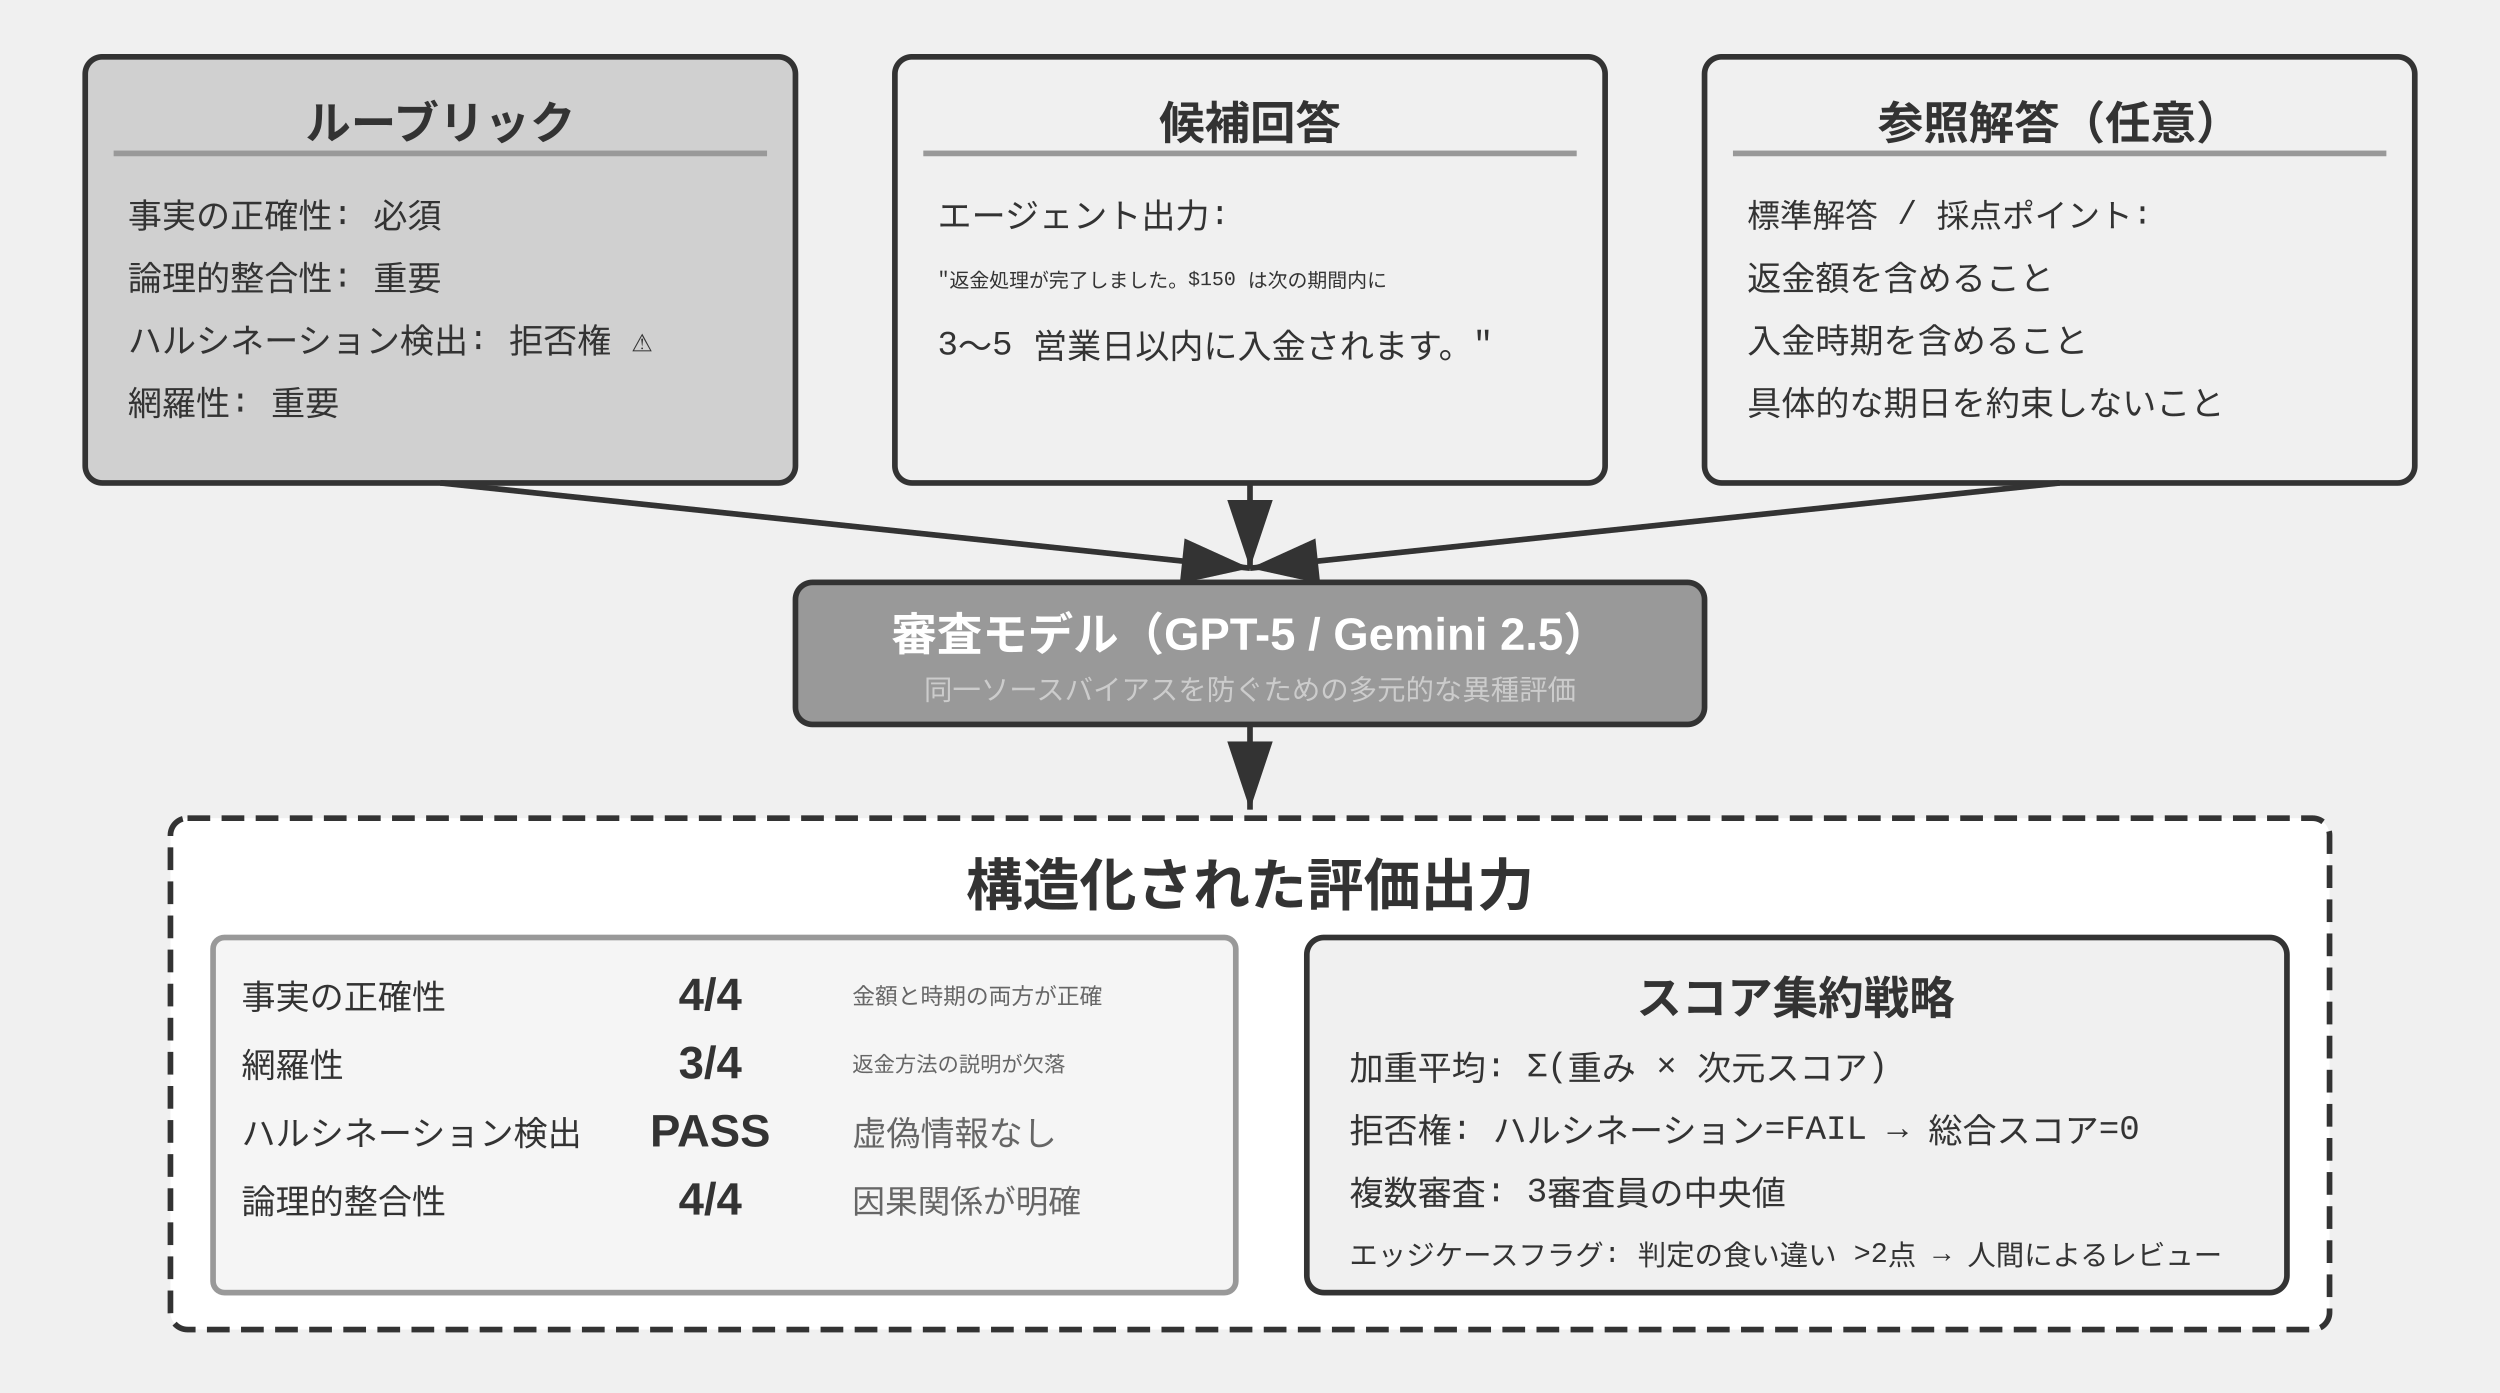
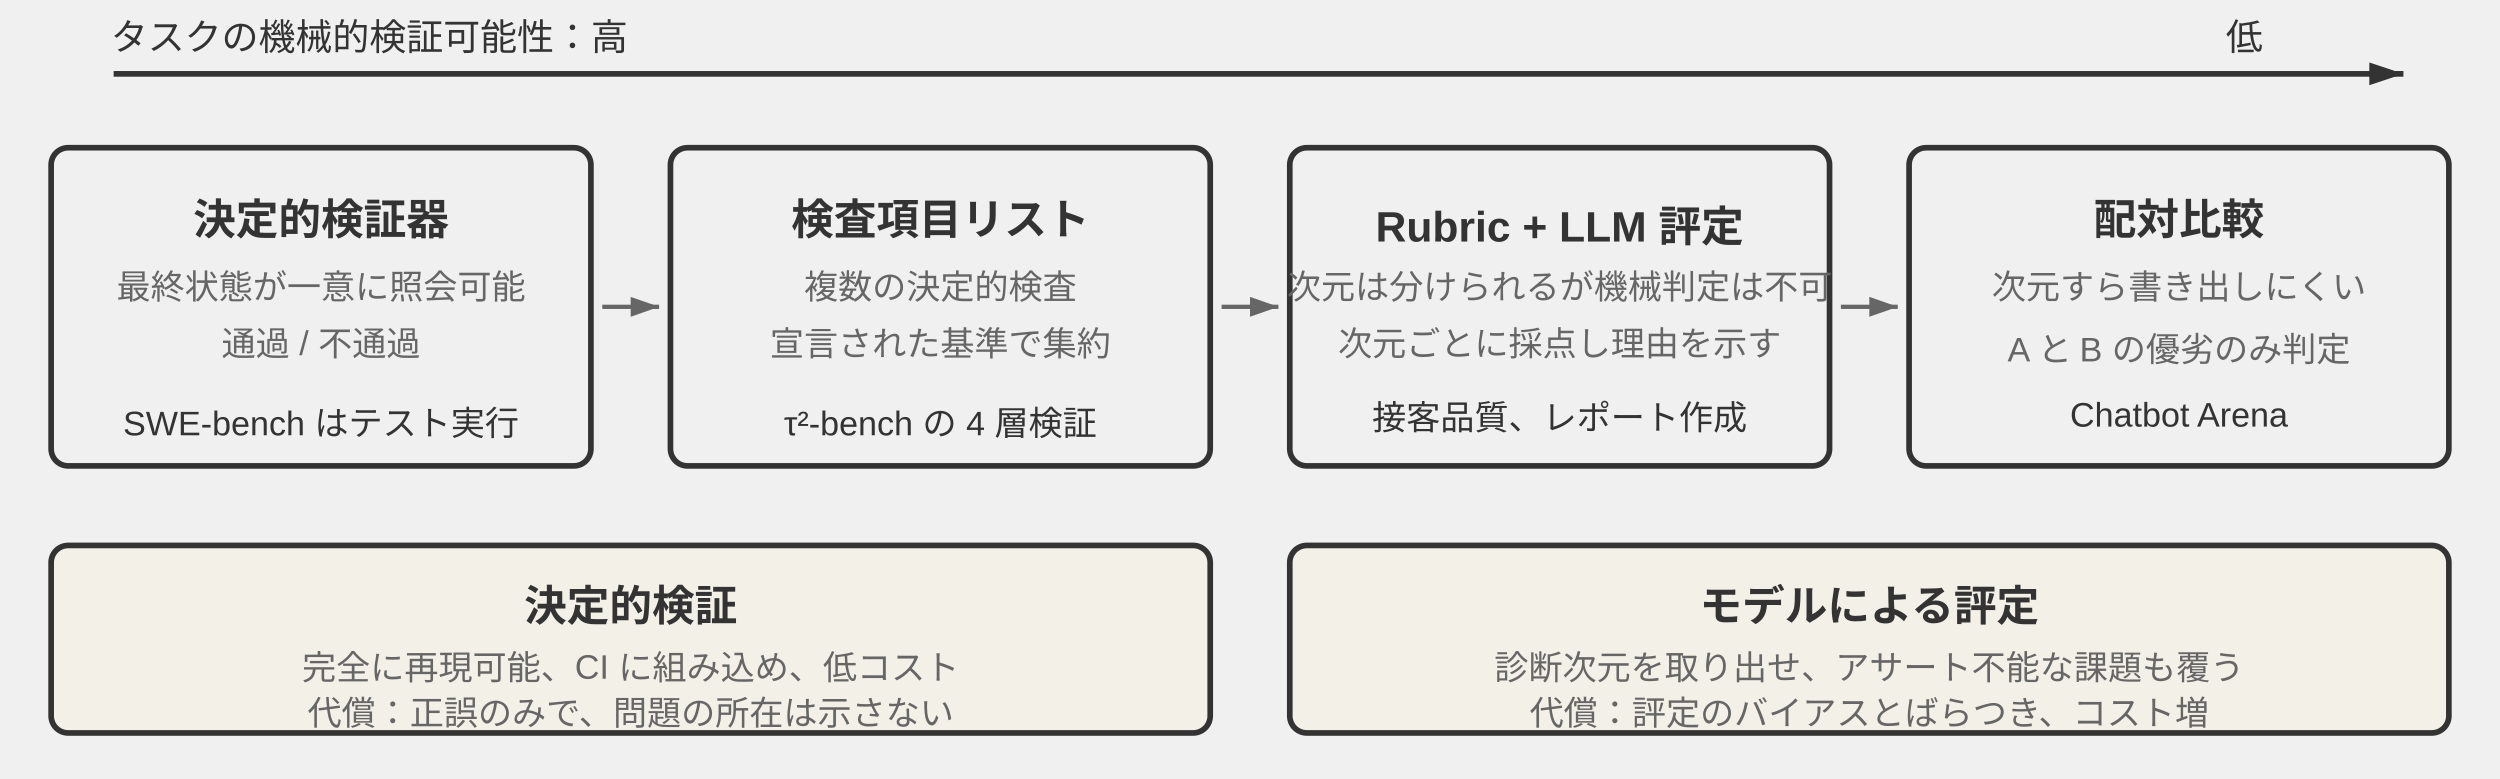
- <svg xmlns="http://www.w3.org/2000/svg" viewBox="0 40 880 490" width="880" height="490" style="background:#ffffff">
+ <svg xmlns="http://www.w3.org/2000/svg" viewBox="0 0 880 274" width="880" height="274" style="background:#ffffff">
  <defs>
-     <marker id="ah" markerWidth="12" markerHeight="8" refX="12" refY="4" orient="auto">
+     <marker id="ax" markerWidth="12" markerHeight="8" refX="12" refY="4" orient="auto" markerUnits="userSpaceOnUse">
      <polygon points="0 0, 12 4, 0 8" fill="#333333" />
    </marker>
-     <marker id="ah-light" markerWidth="12" markerHeight="8" refX="12" refY="4" orient="auto">
-       <polygon points="0 0, 12 4, 0 8" fill="#999999" />
+     <marker id="ah-s" markerWidth="10" markerHeight="7" refX="10" refY="3.5" orient="auto" markerUnits="userSpaceOnUse">
+       <polygon points="0 0, 10 3.5, 0 7" fill="#666666" />
    </marker>
  </defs>
-   <rect x="30" y="60" width="250" height="150" rx="6" fill="#d0d0d0" stroke="#333333" stroke-width="2" />
-   <text x="155" y="82" font-family="Arial, 'Helvetica Neue', Helvetica, 'PingFang SC', 'Microsoft YaHei', sans-serif" font-size="16" fill="#333333" text-anchor="middle" dominant-baseline="central" font-weight="bold">ルーブリック</text>
-   <line x1="40" y1="94" x2="270" y2="94" stroke="#999999" stroke-width="2" />
-   <text x="45" y="115" font-family="'Courier New', Courier, monospace" font-size="12" fill="#333333" text-anchor="start" dominant-baseline="central">事実の正確性: 必須</text>
-   <text x="45" y="137" font-family="'Courier New', Courier, monospace" font-size="12" fill="#333333" text-anchor="start" dominant-baseline="central">論理的整合性: 重要</text>
-   <text x="45" y="159" font-family="'Courier New', Courier, monospace" font-size="12" fill="#333333" text-anchor="start" dominant-baseline="central">ハルシネーション検出: 拒否権 ⚠</text>
-   <text x="45" y="181" font-family="'Courier New', Courier, monospace" font-size="12" fill="#333333" text-anchor="start" dominant-baseline="central">網羅性: 重要</text>
-   <rect x="315" y="60" width="250" height="150" rx="6" fill="#f0f0f0" stroke="#333333" stroke-width="2" />
-   <text x="440" y="82" font-family="Arial, 'Helvetica Neue', Helvetica, 'PingFang SC', 'Microsoft YaHei', sans-serif" font-size="16" fill="#333333" text-anchor="middle" dominant-baseline="central" font-weight="bold">候補回答</text>
-   <line x1="325" y1="94" x2="555" y2="94" stroke="#999999" stroke-width="2" />
-   <text x="330" y="115" font-family="'Courier New', Courier, monospace" font-size="12" fill="#333333" text-anchor="start" dominant-baseline="central">エージェント出力:</text>
-   <text x="330" y="137" font-family="'Courier New', Courier, monospace" font-size="7" fill="#333333" text-anchor="start" dominant-baseline="central">"返金処理が完了しました。$150 は次の期間内に</text>
-   <text x="330" y="159" font-family="'Courier New', Courier, monospace" font-size="12" fill="#333333" text-anchor="start" dominant-baseline="central"> 3〜5 営業日以内に入金されます。"</text>
-   <text x="330" y="181" font-family="'Courier New', Courier, monospace" font-size="12" fill="#333333" text-anchor="start" dominant-baseline="central" />
-   <rect x="600" y="60" width="250" height="150" rx="6" fill="#f0f0f0" stroke="#333333" stroke-width="2" />
-   <text x="725" y="82" font-family="Arial, 'Helvetica Neue', Helvetica, 'PingFang SC', 'Microsoft YaHei', sans-serif" font-size="16" fill="#333333" text-anchor="middle" dominant-baseline="central" font-weight="bold">参照解答（任意）</text>
-   <line x1="610" y1="94" x2="840" y2="94" stroke="#999999" stroke-width="2" />
-   <text x="615" y="115" font-family="'Courier New', Courier, monospace" font-size="11.5" fill="#333333" text-anchor="start" dominant-baseline="central">標準解答 / 採点ポイント:</text>
-   <text x="615" y="137" font-family="'Courier New', Courier, monospace" font-size="12" fill="#333333" text-anchor="start" dominant-baseline="central">返金額を含めること</text>
-   <text x="615" y="159" font-family="'Courier New', Courier, monospace" font-size="12" fill="#333333" text-anchor="start" dominant-baseline="central">入金時期を含めること</text>
-   <text x="615" y="181" font-family="'Courier New', Courier, monospace" font-size="12" fill="#333333" text-anchor="start" dominant-baseline="central">具体的な期日を約束しないこと</text>
-   <line x1="155" y1="210" x2="440" y2="240" stroke="#333333" stroke-width="2" marker-end="url(#ah)" />
-   <line x1="440" y1="210" x2="440" y2="240" stroke="#333333" stroke-width="2" marker-end="url(#ah)" />
-   <line x1="725" y1="210" x2="440" y2="240" stroke="#333333" stroke-width="2" marker-end="url(#ah)" />
-   <rect x="280" y="245" width="320" height="50" rx="6" fill="#999999" stroke="#333333" stroke-width="2" />
-   <text x="440" y="262" font-family="Arial, 'Helvetica Neue', Helvetica, 'PingFang SC', 'Microsoft YaHei', sans-serif" font-size="16" fill="#ffffff" text-anchor="middle" dominant-baseline="central" font-weight="bold">審査モデル（GPT-5 / Gemini 2.5）</text>
-   <text x="440" y="282" font-family="Arial, 'Helvetica Neue', Helvetica, 'PingFang SC', 'Microsoft YaHei', sans-serif" font-size="10" fill="#cccccc" text-anchor="middle" dominant-baseline="central" font-weight="normal">同一ソースバイアスを防ぐための多元的な異種評価</text>
-   <line x1="440" y1="295" x2="440" y2="325" stroke="#333333" stroke-width="2" marker-end="url(#ah)" />
-   <rect x="60" y="328" width="760" height="180" rx="6" fill="#ffffff" stroke="#333333" stroke-width="2" stroke-dasharray="8,4" />
-   <text x="440" y="350" font-family="Arial, 'Helvetica Neue', Helvetica, 'PingFang SC', 'Microsoft YaHei', sans-serif" font-size="20" fill="#333333" text-anchor="middle" dominant-baseline="central" font-weight="bold">構造化された評価出力</text>
-   <rect x="75" y="370" width="360" height="125" rx="4" fill="#f5f5f5" stroke="#999999" stroke-width="2" />
-   <text x="85" y="390" font-family="'Courier New', Courier, monospace" font-size="12" fill="#333333" text-anchor="start" dominant-baseline="central">事実の正確性</text>
-   <text x="250" y="390" font-family="Arial, 'Helvetica Neue', Helvetica, 'PingFang SC', 'Microsoft YaHei', sans-serif" font-size="16" fill="#333333" text-anchor="middle" dominant-baseline="central" font-weight="bold">4/4</text>
-   <text x="300" y="390" font-family="Arial, 'Helvetica Neue', Helvetica, 'PingFang SC', 'Microsoft YaHei', sans-serif" font-size="8" fill="#666666" text-anchor="start" dominant-baseline="central" font-weight="normal">金額と時期の両方が正確</text>
-   <text x="85" y="414" font-family="'Courier New', Courier, monospace" font-size="12" fill="#333333" text-anchor="start" dominant-baseline="central">網羅性</text>
-   <text x="250" y="414" font-family="Arial, 'Helvetica Neue', Helvetica, 'PingFang SC', 'Microsoft YaHei', sans-serif" font-size="16" fill="#333333" text-anchor="middle" dominant-baseline="central" font-weight="bold">3/4</text>
-   <text x="300" y="414" font-family="Arial, 'Helvetica Neue', Helvetica, 'PingFang SC', 'Microsoft YaHei', sans-serif" font-size="7.5" fill="#666666" text-anchor="start" dominant-baseline="central" font-weight="normal">返金方法の説明が欠落</text>
-   <text x="85" y="438" font-family="'Courier New', Courier, monospace" font-size="12" fill="#333333" text-anchor="start" dominant-baseline="central">ハルシネーション検出</text>
-   <text x="250" y="438" font-family="Arial, 'Helvetica Neue', Helvetica, 'PingFang SC', 'Microsoft YaHei', sans-serif" font-size="16" fill="#333333" text-anchor="middle" dominant-baseline="central" font-weight="bold">PASS</text>
-   <text x="300" y="438" font-family="Arial, 'Helvetica Neue', Helvetica, 'PingFang SC', 'Microsoft YaHei', sans-serif" font-size="12" fill="#666666" text-anchor="start" dominant-baseline="central" font-weight="normal">虚偽情報なし</text>
-   <text x="85" y="462" font-family="'Courier New', Courier, monospace" font-size="12" fill="#333333" text-anchor="start" dominant-baseline="central">論理的整合性</text>
-   <text x="250" y="462" font-family="Arial, 'Helvetica Neue', Helvetica, 'PingFang SC', 'Microsoft YaHei', sans-serif" font-size="16" fill="#333333" text-anchor="middle" dominant-baseline="central" font-weight="bold">4/4</text>
-   <text x="300" y="462" font-family="Arial, 'Helvetica Neue', Helvetica, 'PingFang SC', 'Microsoft YaHei', sans-serif" font-size="11.5" fill="#666666" text-anchor="start" dominant-baseline="central" font-weight="normal">因果関係が明確</text>
-   <rect x="460" y="370" width="345" height="125" rx="6" fill="#f0f0f0" stroke="#333333" stroke-width="2" />
-   <text x="632" y="390" font-family="Arial, 'Helvetica Neue', Helvetica, 'PingFang SC', 'Microsoft YaHei', sans-serif" font-size="16" fill="#333333" text-anchor="middle" dominant-baseline="central" font-weight="bold">スコア集約戦略</text>
-   <text x="475" y="415" font-family="'Courier New', Courier, monospace" font-size="12" fill="#333333" text-anchor="start" dominant-baseline="central">加重平均: Σ(重み × 次元スコア)</text>
-   <text x="475" y="437" font-family="'Courier New', Courier, monospace" font-size="12" fill="#333333" text-anchor="start" dominant-baseline="central">拒否権: ハルシネーション=FAIL → 総合スコア=0</text>
-   <text x="475" y="459" font-family="'Courier New', Courier, monospace" font-size="12" fill="#333333" text-anchor="start" dominant-baseline="central">複数審査: 3審査員の中央値</text>
-   <text x="475" y="481" font-family="'Courier New', Courier, monospace" font-size="10" fill="#333333" text-anchor="start" dominant-baseline="central">エッジケースフラグ: 判定の食い違い &gt;2点 → 人間によるレビュー</text>
+   <style>
+ .t{font-family:Arial,'Helvetica Neue',Helvetica,'PingFang SC','Microsoft YaHei',sans-serif;fill:#333333;text-anchor:middle;dominant-baseline:central}
+ .h{font-size:15px;font-weight:bold}
+ .m{font-size:12px;fill:#666666}
+ .n{font-size:12px;fill:#333333}
+ .a{font-size:13px;fill:#333333}
+ </style>
+   <line x1="40" y1="26" x2="846" y2="26" stroke="#333333" stroke-width="2" marker-end="url(#ax)" />
+   <text class="t a" x="130" y="12">タスクの機械的検証可能性：高</text>
+   <text class="t a" x="790" y="12">低</text>
+   <rect x="18" y="52" width="190" height="112" rx="6" fill="#f0f0f0" stroke="#333333" stroke-width="2" />
+   <text class="t h" x="113" y="76">決定的検証器</text>
+   <text class="t m" x="113" y="100">最終状態が一意に照会可能</text>
+   <text class="t m" x="113" y="120">通過 / 不通過</text>
+   <text class="t n" x="113" y="146">SWE-bench はテスト実行</text>
+   <line x1="212" y1="108" x2="232" y2="108" stroke="#666666" stroke-width="1.5" marker-end="url(#ah-s)" />
+   <rect x="236" y="52" width="190" height="112" rx="6" fill="#f0f0f0" stroke="#333333" stroke-width="2" />
+   <text class="t h" x="331" y="76">検査項目リスト</text>
+   <text class="t m" x="331" y="100">複数の決定的検査</text>
+   <text class="t m" x="331" y="120">宣言された基準で集約</text>
+   <text class="t n" x="331" y="146">τ²-bench の 4 層検証</text>
+   <line x1="430" y1="108" x2="450" y2="108" stroke="#666666" stroke-width="1.5" marker-end="url(#ah-s)" />
+   <rect x="454" y="52" width="190" height="112" rx="6" fill="#f0f0f0" stroke="#333333" stroke-width="2" />
+   <text class="t h" x="549" y="76">Rubric + LLM 評定</text>
+   <text class="t m" x="549" y="100">次元は分けられるが機械判定は不可</text>
+   <text class="t m" x="549" y="120">次元ごとに採点し理由を示す</text>
+   <text class="t n" x="549" y="146">接客品質、レポート作成</text>
+   <line x1="648" y1="108" x2="668" y2="108" stroke="#666666" stroke-width="1.5" marker-end="url(#ah-s)" />
+   <rect x="672" y="52" width="190" height="112" rx="6" fill="#f0f0f0" stroke="#333333" stroke-width="2" />
+   <text class="t h" x="767" y="76">配対比較</text>
+   <text class="t m" x="767" y="100">次元すら書き出しにくい</text>
+   <text class="t m" x="767" y="120">A と B の優劣のみ判定</text>
+   <text class="t n" x="767" y="146">Chatbot Arena</text>
+   <rect x="18" y="192" width="408" height="66" rx="6" fill="#f3f0e8" stroke="#333333" stroke-width="2" />
+   <text class="t h" x="222" y="212">決定的検証</text>
+   <text class="t m" x="222" y="234">完全に再現可能、CI に組み込め、低コスト</text>
+   <text class="t m" x="222" y="250">代償：正誤のみで、問題の所在は示さない</text>
+   <rect x="454" y="192" width="408" height="66" rx="6" fill="#f3f0e8" stroke="#333333" stroke-width="2" />
+   <text class="t h" x="658" y="212">モデルによる評定</text>
+   <text class="t m" x="658" y="234">診断次元を取り出せ、アサート不能な課題も覆う</text>
+   <text class="t m" x="658" y="250">代償：評定のバイアスとばらつき、コスト増</text>
</svg>
